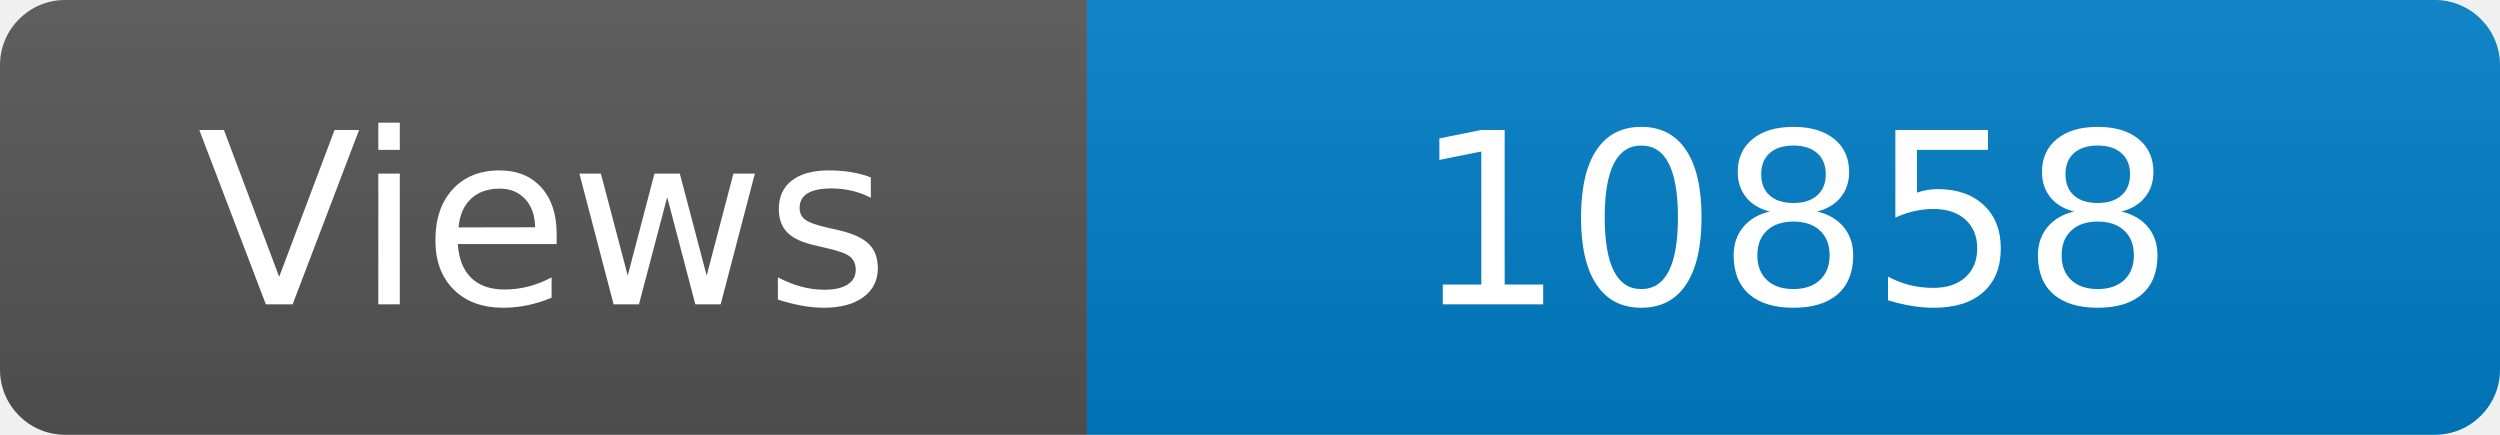
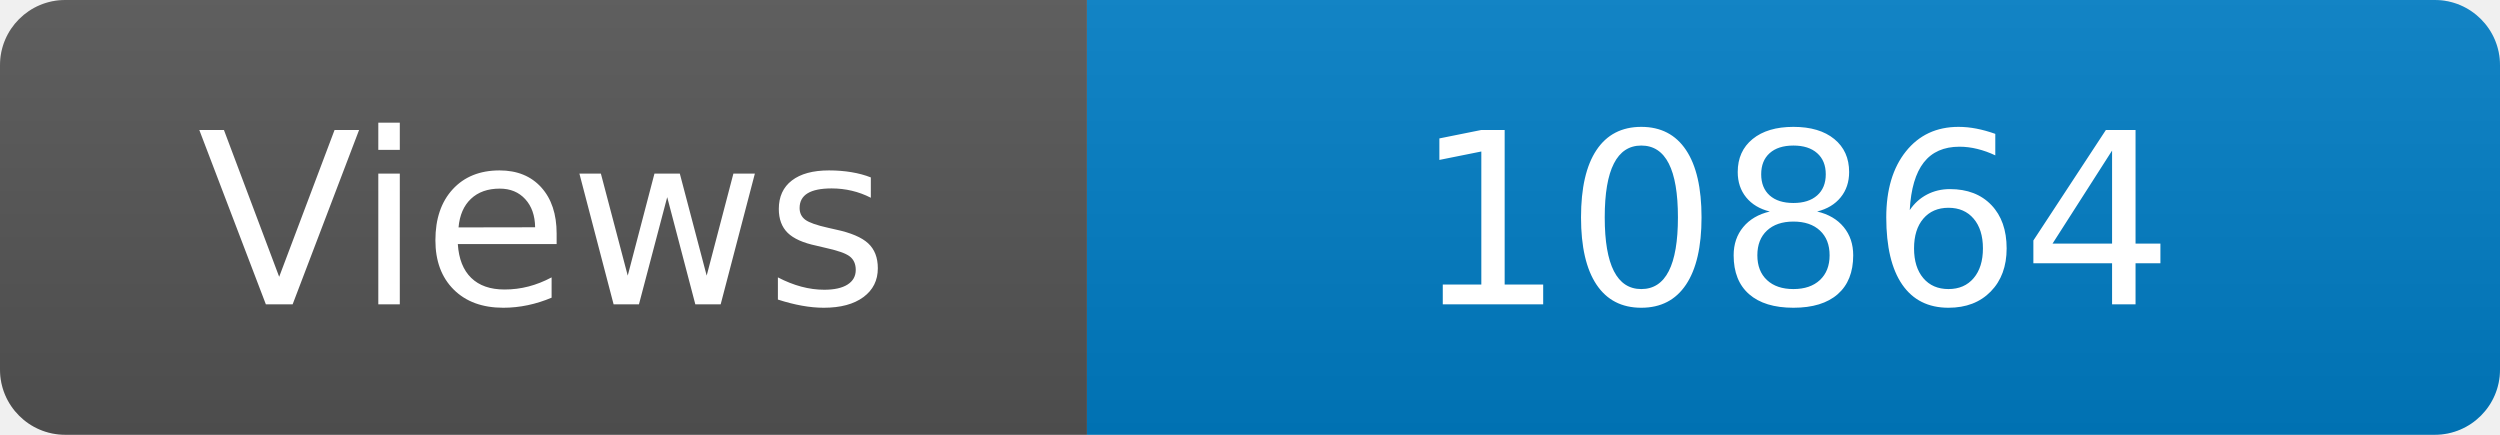
<svg xmlns="http://www.w3.org/2000/svg" width="115" height="20" role="img" aria-label="Maintained?: yes">
  <linearGradient id="s" x2="0" y2="100%">
    <stop offset="0" stop-color="#bbb" stop-opacity=".1" />
    <stop offset="1" stop-opacity=".1" />
  </linearGradient>
  <clipPath id="r">
    <rect width="115" height="20" rx="3" fill="#fff" />
  </clipPath>
  <g clip-path="url(#r)">
    <rect width="50" height="20" fill="#555" />
    <rect x="50" width="160" height="20" fill="#007ec6" />
    <rect width="115" height="20" fill="url(#s)" />
  </g>
  <g fill="#fff" text-anchor="middle" font-family="Verdana,Geneva,DejaVu Sans,sans-serif" font-size="110">
    <text x="250" y="140" transform="scale(.1)" fill="#fff">Views</text>
-     <text x="825" y="140" transform="scale(.1)" fill="#fff">10858</text>
+     <text x="825" y="140" transform="scale(.1)" fill="#fff">10864</text>
  </g>
</svg>
